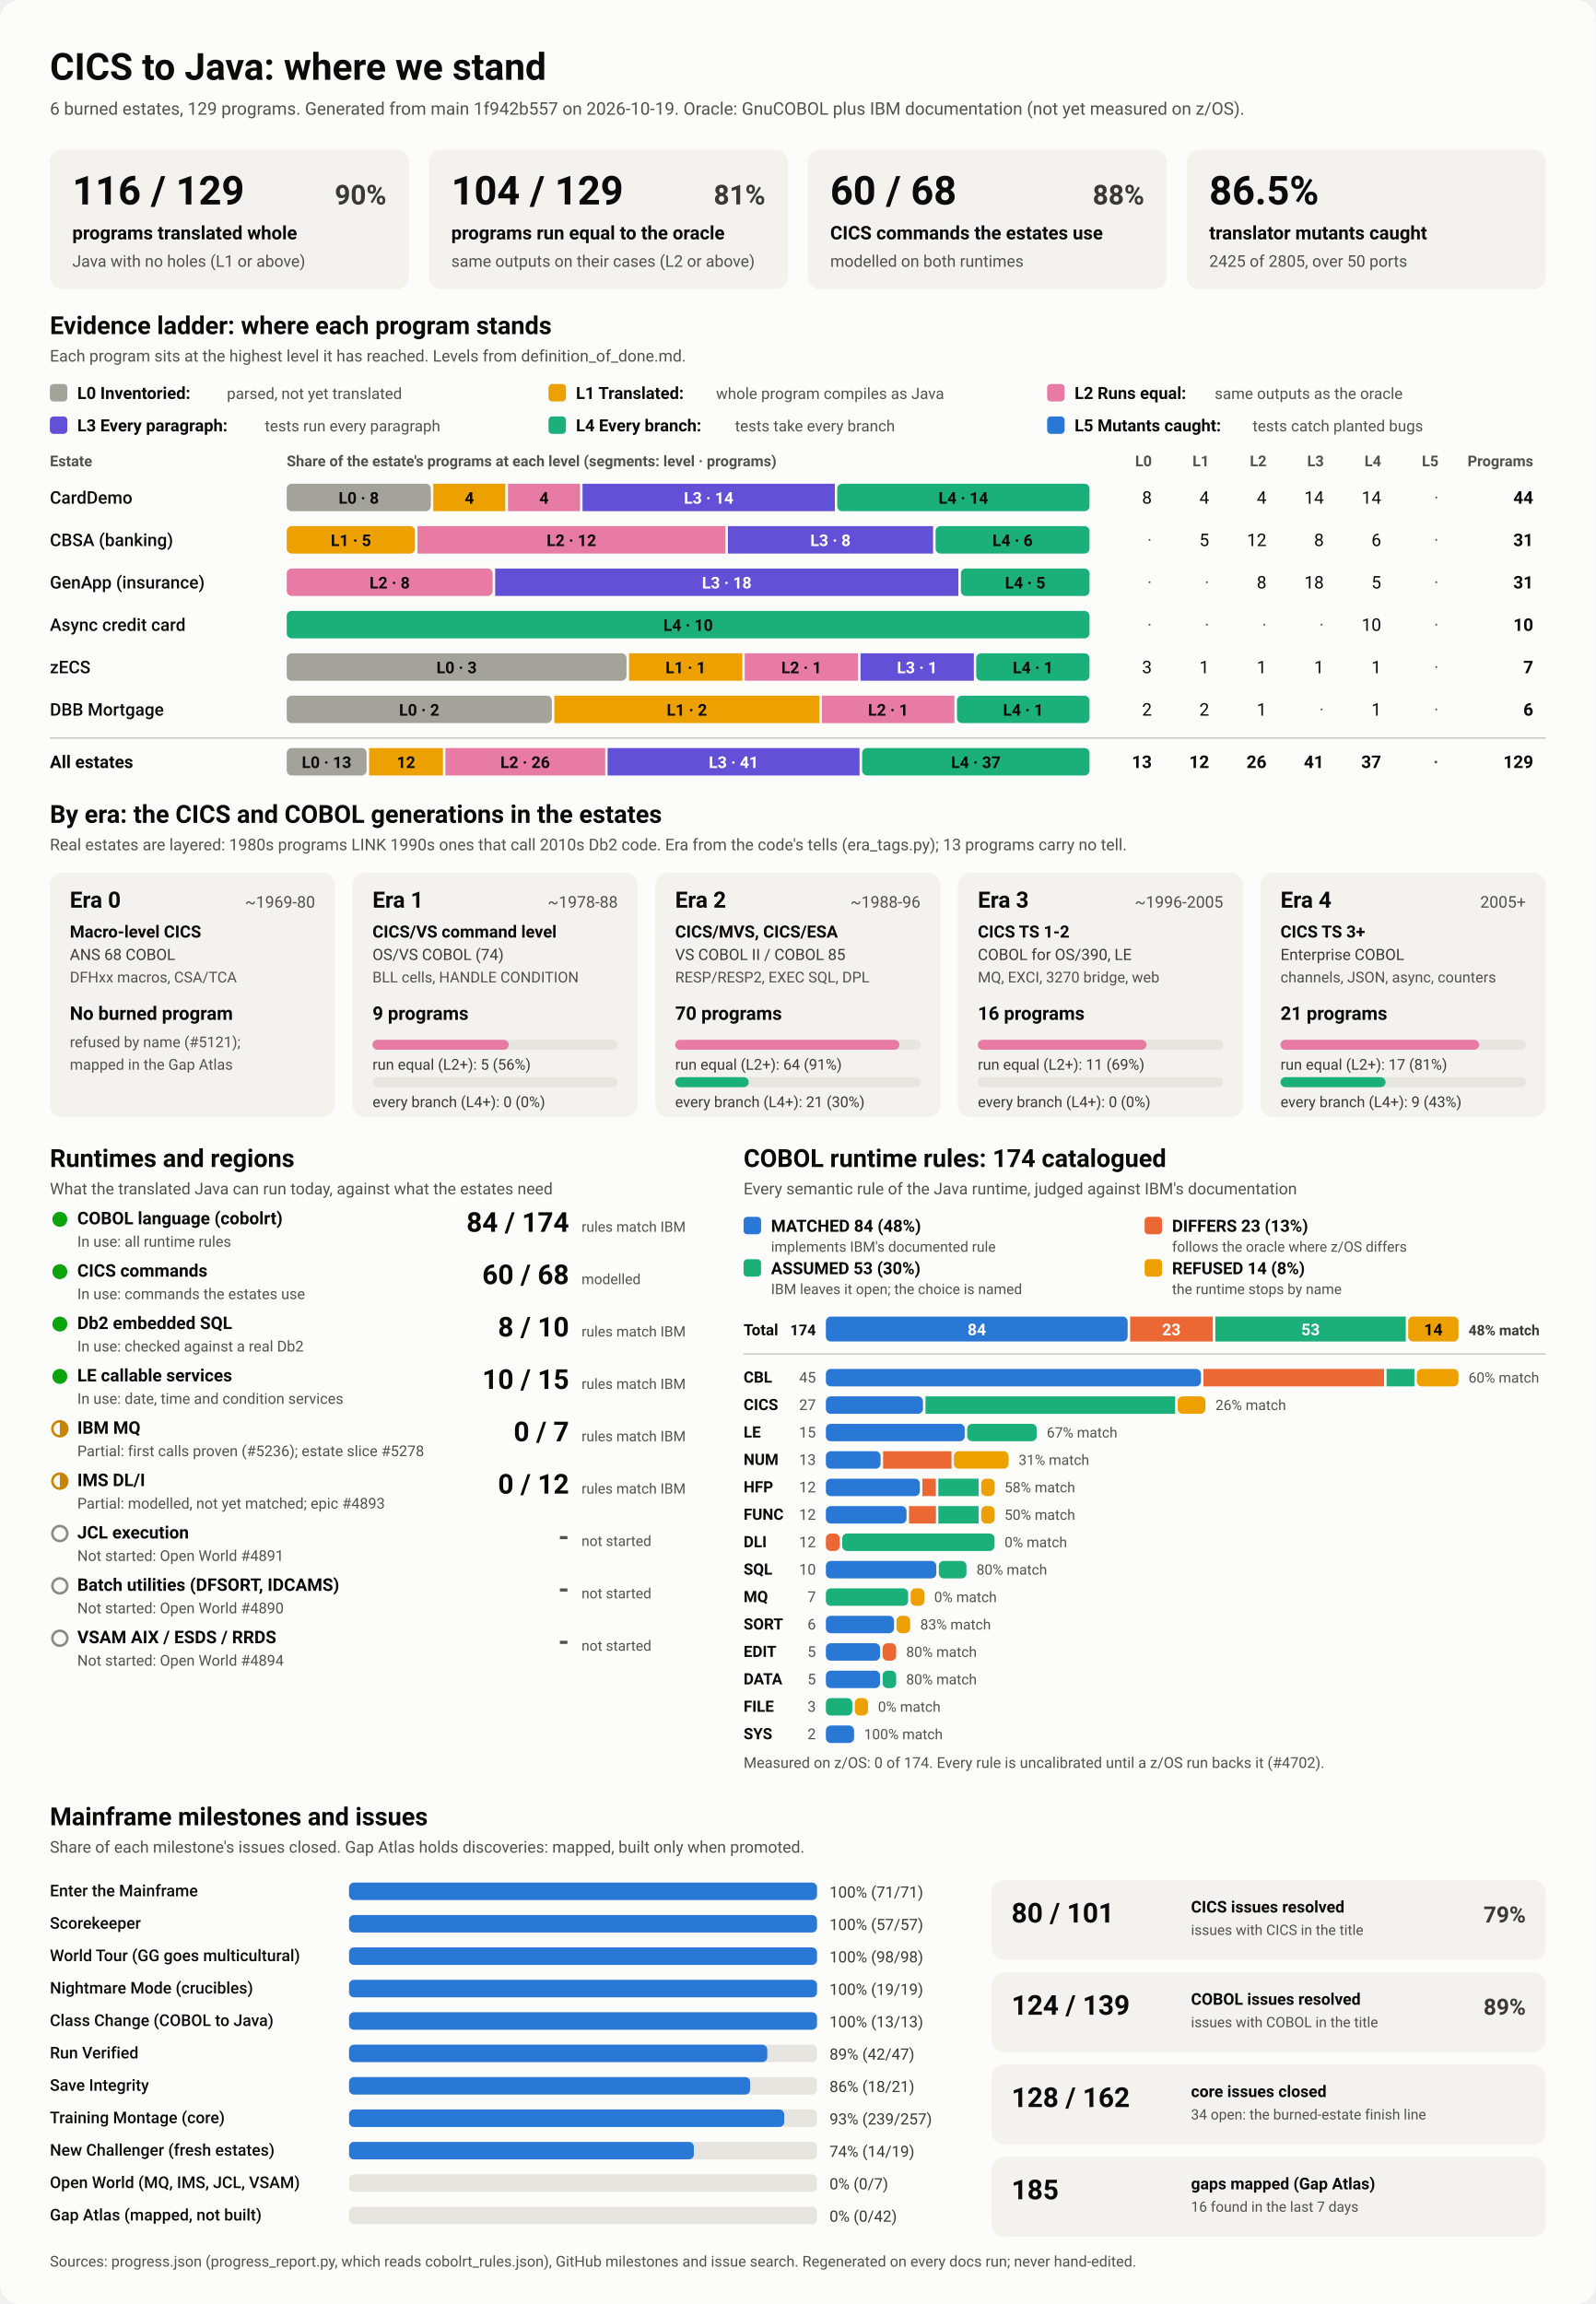
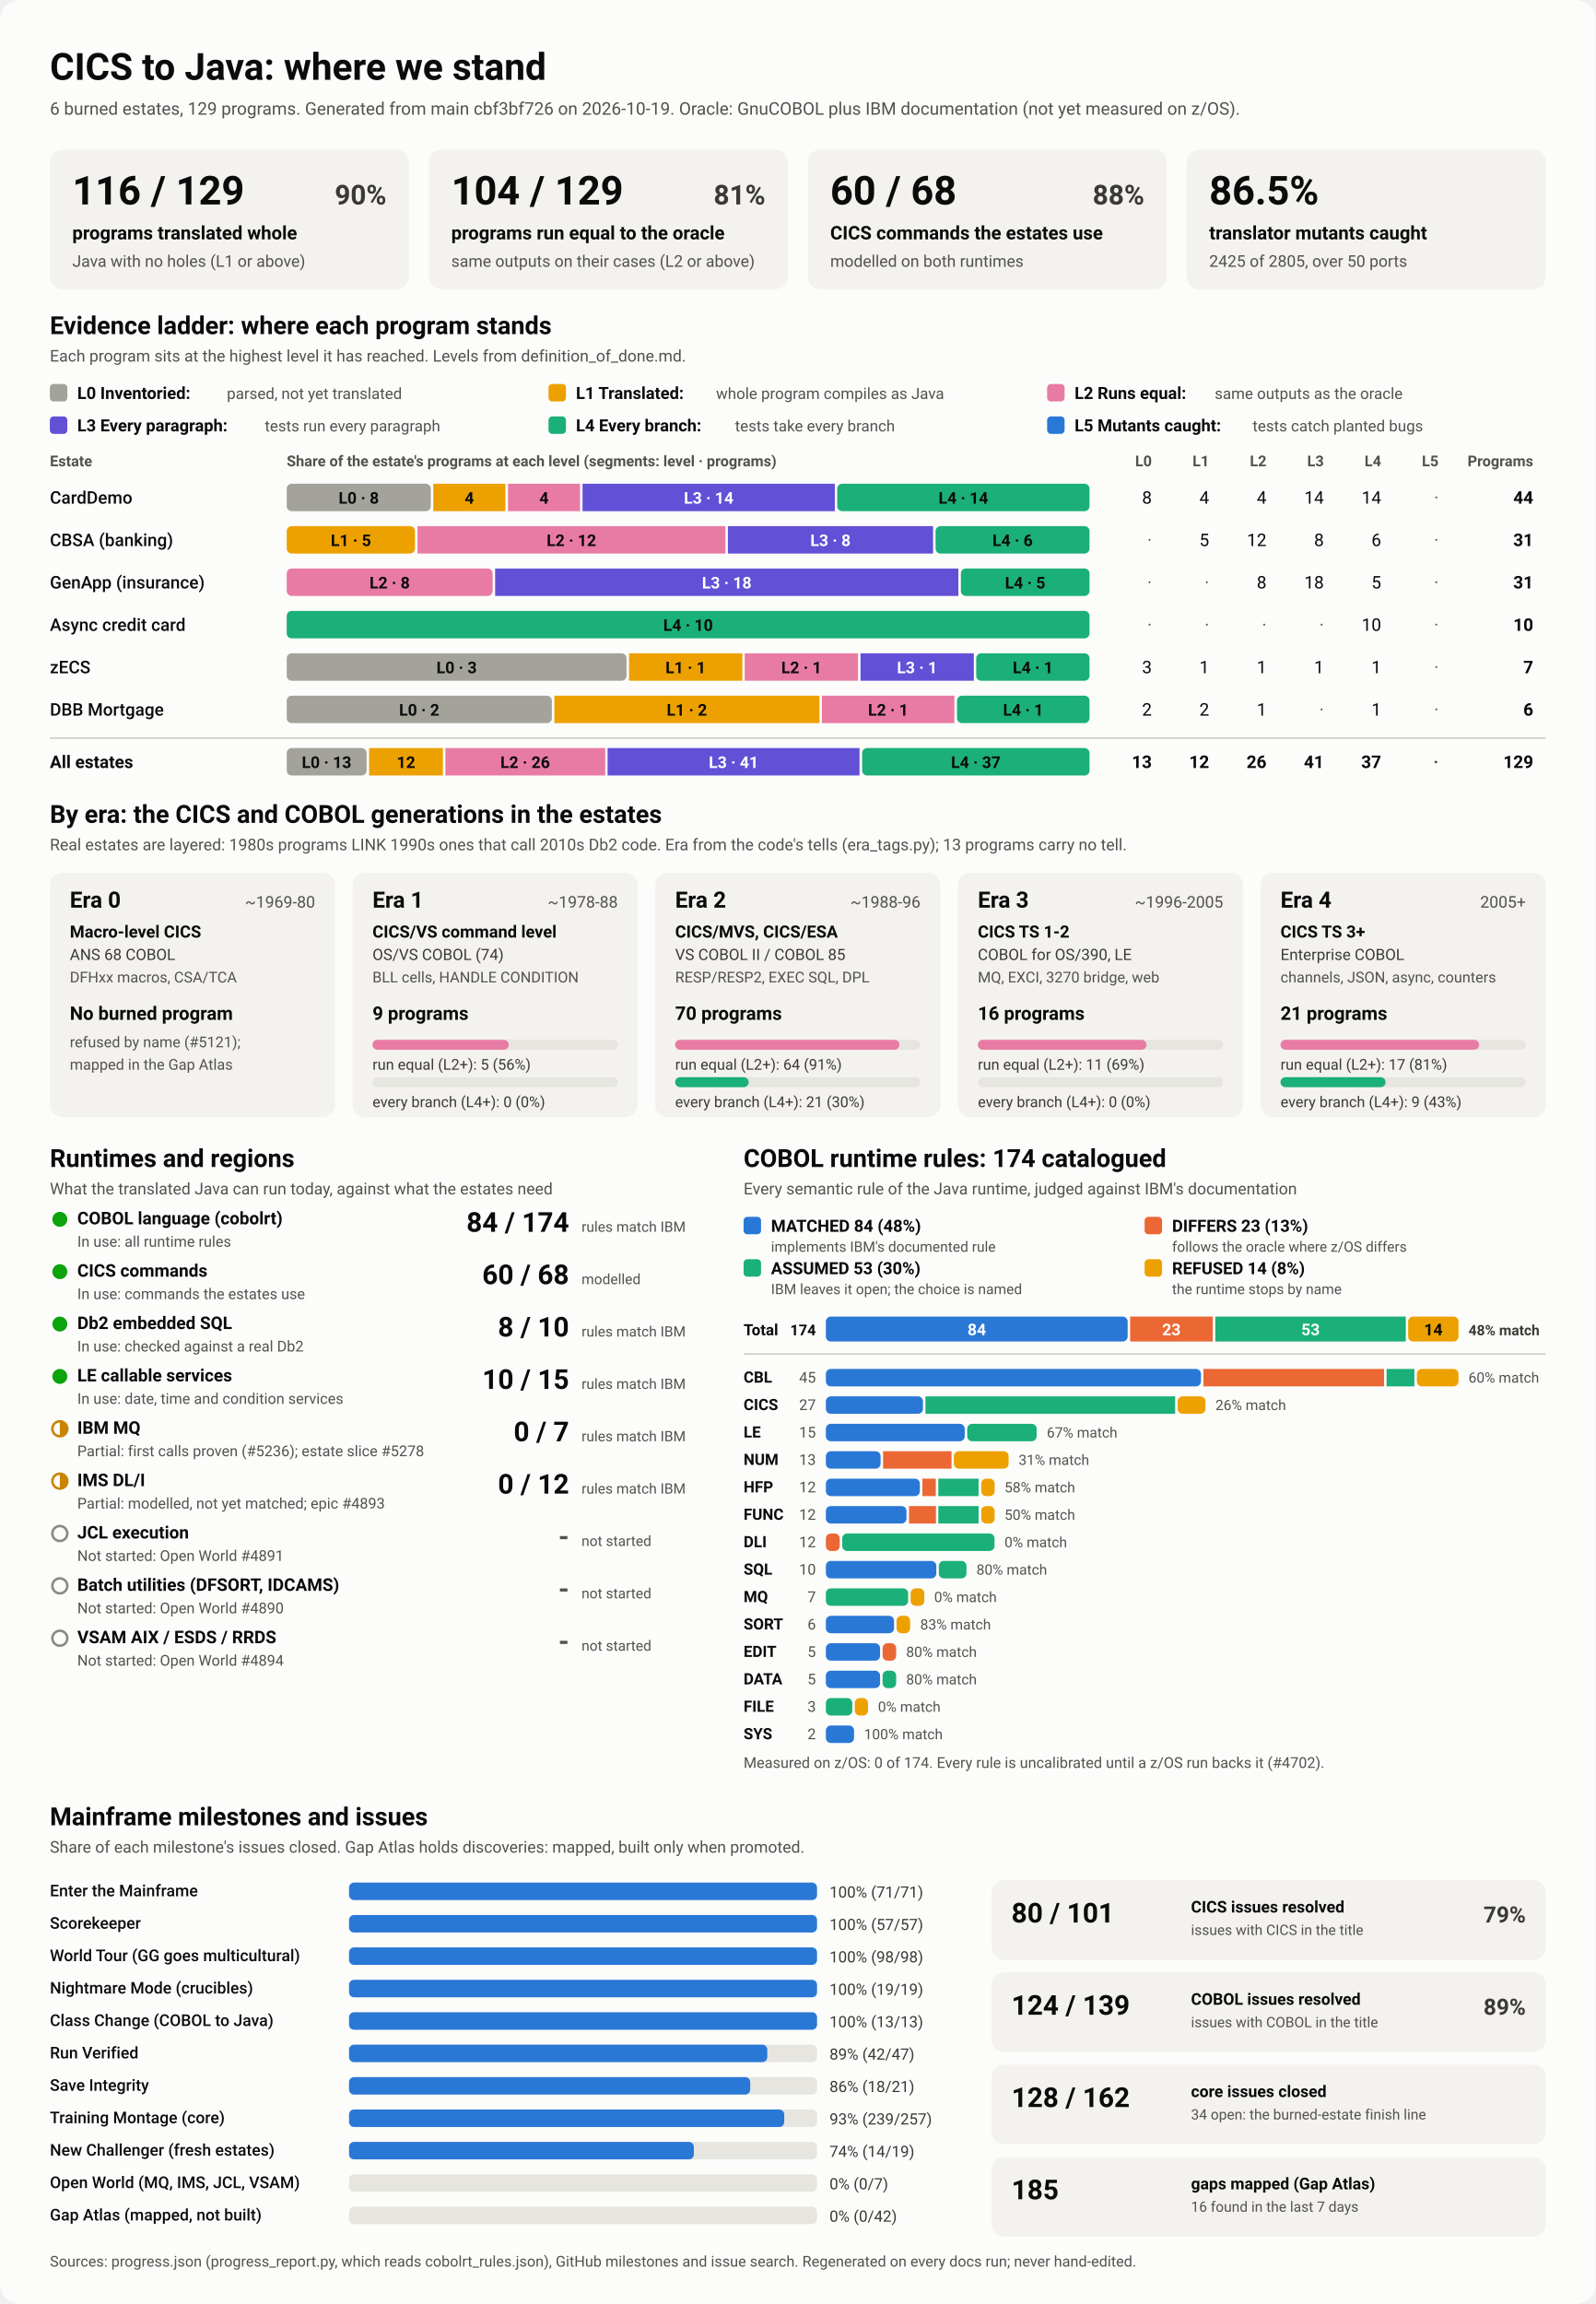
<svg xmlns="http://www.w3.org/2000/svg" viewBox="0 0 1280 1848" width="1280" height="1848" role="img" aria-labelledby="ttl">
  <style>
    svg { font-family: system-ui, -apple-system, 'Segoe UI', Roboto, Helvetica, Arial, sans-serif; }
    .bg { fill: #fcfcfb; }
    .card { fill: #f3f2ef; }
    .track { fill: #e6e5e0; }
    .rule { stroke: #c3c2b7; stroke-width: 1; }
    .t1 { fill: #0b0b0b; } .t2 { fill: #3a3936; } .t3 { fill: #52514e; }
    .on-dark { fill: #ffffff; } .on-light { fill: #0b0b0b; }
    .lv0 { fill: #a3a29b; } .lv1 { fill: #eda100; } .lv2 { fill: #e87ba4; } .lv3 { fill: #6250d6; } .lv4 { fill: #1baf7a; } .lv5 { fill: #2a78d6; } 
    .s0 { fill: #2a78d6; } .s1 { fill: #eb6834; } .s2 { fill: #1baf7a; } .s3 { fill: #eda100; } 
    .prog { fill: #2a78d6; }
    .st-good { fill: #0ca30c; } .st-warn { fill: none; stroke: #c98500; stroke-width: 2; }
    .st-warn-fill { fill: #c98500; } .st-none { fill: none; stroke: #8a8984; stroke-width: 2; }
    @media (prefers-color-scheme: dark) {
      .bg { fill: #1a1a19; } .card { fill: #242422; } .track { fill: #383835; } .rule { stroke: #52514e; }
      .t1 { fill: #f0efec; } .t2 { fill: #dddcd6; } .t3 { fill: #c3c2b7; }
      .on-light { fill: #0b0b0b; } .prog { fill: #3987e5; }
      .lv0 { fill: #6b6a64; } .lv1 { fill: #c98500; } .lv2 { fill: #d55181; } .lv3 { fill: #9085e9; } .lv4 { fill: #199e70; } .lv5 { fill: #3987e5; } 
      .s0 { fill: #3987e5; } .s1 { fill: #d95926; } .s2 { fill: #199e70; } .s3 { fill: #c98500; } 
    }
  </style>
  <rect class="bg" width="1280" height="1848" rx="16" />
  <text x="40.0" y="64.0" class="t1" font-size="30" font-weight="700" text-anchor="start">CICS to Java: where we stand</text>
-   <text x="40.0" y="92.0" class="t3" font-size="14" font-weight="400" text-anchor="start">6 burned estates, 129 programs. Generated from main 1f942b557 on 2026-10-19. Oracle: GnuCOBOL plus IBM documentation (not yet measured on z/OS).</text>
+   <text x="40.0" y="92.0" class="t3" font-size="14" font-weight="400" text-anchor="start">6 burned estates, 129 programs. Generated from main cbf3bf726 on 2026-10-19. Oracle: GnuCOBOL plus IBM documentation (not yet measured on z/OS).</text>
  <rect x="40.0" y="120.0" width="288.0" height="112.0" rx="10" class="card" />
  <text x="58.0" y="164.0" class="t1" font-size="32" font-weight="700" text-anchor="start">116 / 129</text>
  <text x="310.0" y="164.0" class="t2" font-size="22" font-weight="600" text-anchor="end">90%</text>
  <text x="58.0" y="192.0" class="t1" font-size="15" font-weight="600" text-anchor="start">programs translated whole</text>
  <text x="58.0" y="214.0" class="t3" font-size="13" font-weight="400" text-anchor="start">Java with no holes (L1 or above)</text>
  <rect x="344.0" y="120.0" width="288.0" height="112.0" rx="10" class="card" />
  <text x="362.0" y="164.0" class="t1" font-size="32" font-weight="700" text-anchor="start">104 / 129</text>
  <text x="614.0" y="164.0" class="t2" font-size="22" font-weight="600" text-anchor="end">81%</text>
  <text x="362.0" y="192.0" class="t1" font-size="15" font-weight="600" text-anchor="start">programs run equal to the oracle</text>
  <text x="362.0" y="214.0" class="t3" font-size="13" font-weight="400" text-anchor="start">same outputs on their cases (L2 or above)</text>
  <rect x="648.0" y="120.0" width="288.0" height="112.0" rx="10" class="card" />
  <text x="666.0" y="164.0" class="t1" font-size="32" font-weight="700" text-anchor="start">60 / 68</text>
  <text x="918.0" y="164.0" class="t2" font-size="22" font-weight="600" text-anchor="end">88%</text>
  <text x="666.0" y="192.0" class="t1" font-size="15" font-weight="600" text-anchor="start">CICS commands the estates use</text>
  <text x="666.0" y="214.0" class="t3" font-size="13" font-weight="400" text-anchor="start">modelled on both runtimes</text>
  <rect x="952.0" y="120.0" width="288.0" height="112.0" rx="10" class="card" />
  <text x="970.0" y="164.0" class="t1" font-size="32" font-weight="700" text-anchor="start">86.5%</text>
  <text x="970.0" y="192.0" class="t1" font-size="15" font-weight="600" text-anchor="start">translator mutants caught</text>
  <text x="970.0" y="214.0" class="t3" font-size="13" font-weight="400" text-anchor="start">2425 of 2805, over 50 ports</text>
  <text x="40.0" y="268.0" class="t1" font-size="20" font-weight="700" text-anchor="start">Evidence ladder: where each program stands</text>
  <text x="40.0" y="290.0" class="t3" font-size="13" font-weight="400" text-anchor="start">Each program sits at the highest level it has reached. Levels from definition_of_done.md.</text>
  <rect x="40.0" y="308.0" width="14.0" height="14.0" rx="3" class="lv0" />
  <text x="62.0" y="320.0" class="t1" font-size="13.5" font-weight="600" text-anchor="start">L0 Inventoried:</text>
  <text x="182.0" y="320.0" class="t3" font-size="12.5" font-weight="400" text-anchor="start">parsed, not yet translated</text>
  <rect x="440.0" y="308.0" width="14.0" height="14.0" rx="3" class="lv1" />
  <text x="462.0" y="320.0" class="t1" font-size="13.5" font-weight="600" text-anchor="start">L1 Translated:</text>
  <text x="574.4" y="320.0" class="t3" font-size="12.5" font-weight="400" text-anchor="start">whole program compiles as Java</text>
  <rect x="840.0" y="308.0" width="14.0" height="14.0" rx="3" class="lv2" />
  <text x="862.0" y="320.0" class="t1" font-size="13.5" font-weight="600" text-anchor="start">L2 Runs equal:</text>
  <text x="974.4" y="320.0" class="t3" font-size="12.5" font-weight="400" text-anchor="start">same outputs as the oracle</text>
  <rect x="40.0" y="334.0" width="14.0" height="14.0" rx="3" class="lv3" />
  <text x="62.0" y="346.0" class="t1" font-size="13.5" font-weight="600" text-anchor="start">L3 Every paragraph:</text>
  <text x="212.4" y="346.0" class="t3" font-size="12.5" font-weight="400" text-anchor="start">tests run every paragraph</text>
  <rect x="440.0" y="334.0" width="14.0" height="14.0" rx="3" class="lv4" />
  <text x="462.0" y="346.0" class="t1" font-size="13.5" font-weight="600" text-anchor="start">L4 Every branch:</text>
  <text x="589.6" y="346.0" class="t3" font-size="12.5" font-weight="400" text-anchor="start">tests take every branch</text>
  <rect x="840.0" y="334.0" width="14.0" height="14.0" rx="3" class="lv5" />
  <text x="862.0" y="346.0" class="t1" font-size="13.5" font-weight="600" text-anchor="start">L5 Mutants caught:</text>
  <text x="1004.8" y="346.0" class="t3" font-size="12.5" font-weight="400" text-anchor="start">tests catch planted bugs</text>
  <text x="40.0" y="374.0" class="t3" font-size="12" font-weight="600" text-anchor="start">Estate</text>
  <text x="230.0" y="374.0" class="t3" font-size="12" font-weight="600" text-anchor="start">Share of the estate's programs at each level (segments: level · programs)</text>
  <text x="924.0" y="374.0" class="t3" font-size="12" font-weight="600" text-anchor="end">L0</text>
  <text x="970.0" y="374.0" class="t3" font-size="12" font-weight="600" text-anchor="end">L1</text>
  <text x="1016.0" y="374.0" class="t3" font-size="12" font-weight="600" text-anchor="end">L2</text>
  <text x="1062.0" y="374.0" class="t3" font-size="12" font-weight="600" text-anchor="end">L3</text>
  <text x="1108.0" y="374.0" class="t3" font-size="12" font-weight="600" text-anchor="end">L4</text>
  <text x="1154.0" y="374.0" class="t3" font-size="12" font-weight="600" text-anchor="end">L5</text>
  <text x="1230.0" y="374.0" class="t3" font-size="12" font-weight="600" text-anchor="end">Programs</text>
  <text x="40.0" y="404.0" class="t1" font-size="14" font-weight="500" text-anchor="start">CardDemo</text>
  <rect x="230.0" y="388.0" width="115.6" height="22.0" rx="4" class="lv0" />
  <text x="287.8" y="404.0" class="on-light" font-size="13" font-weight="600" text-anchor="middle">L0 · 8</text>
  <rect x="347.6" y="388.0" width="57.8" height="22.0" rx="0" class="lv1" />
  <text x="376.5" y="404.0" class="on-light" font-size="13" font-weight="600" text-anchor="middle">4</text>
  <rect x="407.5" y="388.0" width="57.8" height="22.0" rx="0" class="lv2" />
  <text x="436.4" y="404.0" class="on-light" font-size="13" font-weight="600" text-anchor="middle">4</text>
  <rect x="467.3" y="388.0" width="202.4" height="22.0" rx="0" class="lv3" />
  <text x="568.5" y="404.0" class="on-dark" font-size="13" font-weight="600" text-anchor="middle">L3 · 14</text>
  <rect x="671.6" y="388.0" width="202.4" height="22.0" rx="4" class="lv4" />
  <text x="772.8" y="404.0" class="on-light" font-size="13" font-weight="600" text-anchor="middle">L4 · 14</text>
  <text x="924.0" y="404.0" class="t1" font-size="14" font-weight="400" text-anchor="end">8</text>
  <text x="970.0" y="404.0" class="t1" font-size="14" font-weight="400" text-anchor="end">4</text>
  <text x="1016.0" y="404.0" class="t1" font-size="14" font-weight="400" text-anchor="end">4</text>
  <text x="1062.0" y="404.0" class="t1" font-size="14" font-weight="400" text-anchor="end">14</text>
  <text x="1108.0" y="404.0" class="t1" font-size="14" font-weight="400" text-anchor="end">14</text>
  <text x="1154.0" y="404.0" class="t3" font-size="14" font-weight="400" text-anchor="end">·</text>
  <text x="1230.0" y="404.0" class="t1" font-size="14" font-weight="700" text-anchor="end">44</text>
  <text x="40.0" y="438.0" class="t1" font-size="14" font-weight="500" text-anchor="start">CBSA (banking)</text>
  <rect x="230.0" y="422.0" width="102.9" height="22.0" rx="4" class="lv1" />
  <text x="281.5" y="438.0" class="on-light" font-size="13" font-weight="600" text-anchor="middle">L1 · 5</text>
  <rect x="334.9" y="422.0" width="247.0" height="22.0" rx="0" class="lv2" />
  <text x="458.4" y="438.0" class="on-light" font-size="13" font-weight="600" text-anchor="middle">L2 · 12</text>
  <rect x="583.9" y="422.0" width="164.6" height="22.0" rx="0" class="lv3" />
  <text x="666.2" y="438.0" class="on-dark" font-size="13" font-weight="600" text-anchor="middle">L3 · 8</text>
  <rect x="750.5" y="422.0" width="123.5" height="22.0" rx="4" class="lv4" />
  <text x="812.3" y="438.0" class="on-light" font-size="13" font-weight="600" text-anchor="middle">L4 · 6</text>
  <text x="924.0" y="438.0" class="t3" font-size="14" font-weight="400" text-anchor="end">·</text>
  <text x="970.0" y="438.0" class="t1" font-size="14" font-weight="400" text-anchor="end">5</text>
  <text x="1016.0" y="438.0" class="t1" font-size="14" font-weight="400" text-anchor="end">12</text>
  <text x="1062.0" y="438.0" class="t1" font-size="14" font-weight="400" text-anchor="end">8</text>
  <text x="1108.0" y="438.0" class="t1" font-size="14" font-weight="400" text-anchor="end">6</text>
  <text x="1154.0" y="438.0" class="t3" font-size="14" font-weight="400" text-anchor="end">·</text>
  <text x="1230.0" y="438.0" class="t1" font-size="14" font-weight="700" text-anchor="end">31</text>
  <text x="40.0" y="472.0" class="t1" font-size="14" font-weight="500" text-anchor="start">GenApp (insurance)</text>
  <rect x="230.0" y="456.0" width="165.2" height="22.0" rx="4" class="lv2" />
  <text x="312.6" y="472.0" class="on-light" font-size="13" font-weight="600" text-anchor="middle">L2 · 8</text>
  <rect x="397.2" y="456.0" width="371.6" height="22.0" rx="0" class="lv3" />
  <text x="583.0" y="472.0" class="on-dark" font-size="13" font-weight="600" text-anchor="middle">L3 · 18</text>
  <rect x="770.8" y="456.0" width="103.2" height="22.0" rx="4" class="lv4" />
  <text x="822.4" y="472.0" class="on-light" font-size="13" font-weight="600" text-anchor="middle">L4 · 5</text>
  <text x="924.0" y="472.0" class="t3" font-size="14" font-weight="400" text-anchor="end">·</text>
  <text x="970.0" y="472.0" class="t3" font-size="14" font-weight="400" text-anchor="end">·</text>
  <text x="1016.0" y="472.0" class="t1" font-size="14" font-weight="400" text-anchor="end">8</text>
  <text x="1062.0" y="472.0" class="t1" font-size="14" font-weight="400" text-anchor="end">18</text>
  <text x="1108.0" y="472.0" class="t1" font-size="14" font-weight="400" text-anchor="end">5</text>
  <text x="1154.0" y="472.0" class="t3" font-size="14" font-weight="400" text-anchor="end">·</text>
  <text x="1230.0" y="472.0" class="t1" font-size="14" font-weight="700" text-anchor="end">31</text>
  <text x="40.0" y="506.0" class="t1" font-size="14" font-weight="500" text-anchor="start">Async credit card</text>
  <rect x="230.0" y="490.0" width="644.0" height="22.0" rx="4" class="lv4" />
  <text x="552.0" y="506.0" class="on-light" font-size="13" font-weight="600" text-anchor="middle">L4 · 10</text>
  <text x="924.0" y="506.0" class="t3" font-size="14" font-weight="400" text-anchor="end">·</text>
  <text x="970.0" y="506.0" class="t3" font-size="14" font-weight="400" text-anchor="end">·</text>
  <text x="1016.0" y="506.0" class="t3" font-size="14" font-weight="400" text-anchor="end">·</text>
  <text x="1062.0" y="506.0" class="t3" font-size="14" font-weight="400" text-anchor="end">·</text>
  <text x="1108.0" y="506.0" class="t1" font-size="14" font-weight="400" text-anchor="end">10</text>
  <text x="1154.0" y="506.0" class="t3" font-size="14" font-weight="400" text-anchor="end">·</text>
  <text x="1230.0" y="506.0" class="t1" font-size="14" font-weight="700" text-anchor="end">10</text>
  <text x="40.0" y="540.0" class="t1" font-size="14" font-weight="500" text-anchor="start">zECS</text>
  <rect x="230.0" y="524.0" width="272.6" height="22.0" rx="4" class="lv0" />
  <text x="366.3" y="540.0" class="on-light" font-size="13" font-weight="600" text-anchor="middle">L0 · 3</text>
  <rect x="504.6" y="524.0" width="90.9" height="22.0" rx="0" class="lv1" />
  <text x="550.0" y="540.0" class="on-light" font-size="13" font-weight="600" text-anchor="middle">L1 · 1</text>
  <rect x="597.4" y="524.0" width="90.9" height="22.0" rx="0" class="lv2" />
  <text x="642.9" y="540.0" class="on-light" font-size="13" font-weight="600" text-anchor="middle">L2 · 1</text>
  <rect x="690.3" y="524.0" width="90.9" height="22.0" rx="0" class="lv3" />
  <text x="735.7" y="540.0" class="on-dark" font-size="13" font-weight="600" text-anchor="middle">L3 · 1</text>
  <rect x="783.1" y="524.0" width="90.9" height="22.0" rx="4" class="lv4" />
  <text x="828.6" y="540.0" class="on-light" font-size="13" font-weight="600" text-anchor="middle">L4 · 1</text>
  <text x="924.0" y="540.0" class="t1" font-size="14" font-weight="400" text-anchor="end">3</text>
  <text x="970.0" y="540.0" class="t1" font-size="14" font-weight="400" text-anchor="end">1</text>
  <text x="1016.0" y="540.0" class="t1" font-size="14" font-weight="400" text-anchor="end">1</text>
  <text x="1062.0" y="540.0" class="t1" font-size="14" font-weight="400" text-anchor="end">1</text>
  <text x="1108.0" y="540.0" class="t1" font-size="14" font-weight="400" text-anchor="end">1</text>
  <text x="1154.0" y="540.0" class="t3" font-size="14" font-weight="400" text-anchor="end">·</text>
  <text x="1230.0" y="540.0" class="t1" font-size="14" font-weight="700" text-anchor="end">7</text>
  <text x="40.0" y="574.0" class="t1" font-size="14" font-weight="500" text-anchor="start">DBB Mortgage</text>
  <rect x="230.0" y="558.0" width="212.7" height="22.0" rx="4" class="lv0" />
  <text x="336.3" y="574.0" class="on-light" font-size="13" font-weight="600" text-anchor="middle">L0 · 2</text>
  <rect x="444.7" y="558.0" width="212.7" height="22.0" rx="0" class="lv1" />
  <text x="551.0" y="574.0" class="on-light" font-size="13" font-weight="600" text-anchor="middle">L1 · 2</text>
  <rect x="659.3" y="558.0" width="106.3" height="22.0" rx="0" class="lv2" />
  <text x="712.5" y="574.0" class="on-light" font-size="13" font-weight="600" text-anchor="middle">L2 · 1</text>
  <rect x="767.7" y="558.0" width="106.3" height="22.0" rx="4" class="lv4" />
  <text x="820.8" y="574.0" class="on-light" font-size="13" font-weight="600" text-anchor="middle">L4 · 1</text>
  <text x="924.0" y="574.0" class="t1" font-size="14" font-weight="400" text-anchor="end">2</text>
  <text x="970.0" y="574.0" class="t1" font-size="14" font-weight="400" text-anchor="end">2</text>
  <text x="1016.0" y="574.0" class="t1" font-size="14" font-weight="400" text-anchor="end">1</text>
  <text x="1062.0" y="574.0" class="t3" font-size="14" font-weight="400" text-anchor="end">·</text>
  <text x="1108.0" y="574.0" class="t1" font-size="14" font-weight="400" text-anchor="end">1</text>
  <text x="1154.0" y="574.0" class="t3" font-size="14" font-weight="400" text-anchor="end">·</text>
  <text x="1230.0" y="574.0" class="t1" font-size="14" font-weight="700" text-anchor="end">6</text>
  <line x1="40" x2="1240" y1="592" y2="592" class="rule" />
  <text x="40.0" y="616.0" class="t1" font-size="14" font-weight="700" text-anchor="start">All estates</text>
  <rect x="230.0" y="600.0" width="64.1" height="22.0" rx="4" class="lv0" />
  <text x="262.0" y="616.0" class="on-light" font-size="13" font-weight="600" text-anchor="middle">L0 · 13</text>
  <rect x="296.1" y="600.0" width="59.2" height="22.0" rx="0" class="lv1" />
  <text x="325.7" y="616.0" class="on-light" font-size="13" font-weight="600" text-anchor="middle">12</text>
  <rect x="357.3" y="600.0" width="128.2" height="22.0" rx="0" class="lv2" />
  <text x="421.3" y="616.0" class="on-light" font-size="13" font-weight="600" text-anchor="middle">L2 · 26</text>
  <rect x="487.4" y="600.0" width="202.1" height="22.0" rx="0" class="lv3" />
  <text x="588.5" y="616.0" class="on-dark" font-size="13" font-weight="600" text-anchor="middle">L3 · 41</text>
  <rect x="691.6" y="600.0" width="182.4" height="22.0" rx="4" class="lv4" />
  <text x="782.8" y="616.0" class="on-light" font-size="13" font-weight="600" text-anchor="middle">L4 · 37</text>
  <text x="924.0" y="616.0" class="t1" font-size="14" font-weight="700" text-anchor="end">13</text>
  <text x="970.0" y="616.0" class="t1" font-size="14" font-weight="700" text-anchor="end">12</text>
  <text x="1016.0" y="616.0" class="t1" font-size="14" font-weight="700" text-anchor="end">26</text>
  <text x="1062.0" y="616.0" class="t1" font-size="14" font-weight="700" text-anchor="end">41</text>
  <text x="1108.0" y="616.0" class="t1" font-size="14" font-weight="700" text-anchor="end">37</text>
  <text x="1154.0" y="616.0" class="t3" font-size="14" font-weight="700" text-anchor="end">·</text>
  <text x="1230.0" y="616.0" class="t1" font-size="14" font-weight="700" text-anchor="end">129</text>
  <text x="40.0" y="660.0" class="t1" font-size="20" font-weight="700" text-anchor="start">By era: the CICS and COBOL generations in the estates</text>
  <text x="40.0" y="682.0" class="t3" font-size="13" font-weight="400" text-anchor="start">Real estates are layered: 1980s programs LINK 1990s ones that call 2010s Db2 code. Era from the code's tells (era_tags.py); 13 programs carry no tell.</text>
  <rect x="40.0" y="700.0" width="228.8" height="196.0" rx="10" class="card" />
  <text x="56.0" y="728.0" class="t1" font-size="18" font-weight="700" text-anchor="start">Era 0</text>
  <text x="252.8" y="728.0" class="t3" font-size="13" font-weight="400" text-anchor="end">~1969-80</text>
  <text x="56.0" y="752.0" class="t1" font-size="13.5" font-weight="600" text-anchor="start">Macro-level CICS</text>
  <text x="56.0" y="770.0" class="t2" font-size="12.5" font-weight="400" text-anchor="start">ANS 68 COBOL</text>
  <text x="56.0" y="788.0" class="t3" font-size="12" font-weight="400" text-anchor="start">DFHxx macros, CSA/TCA</text>
  <text x="56.0" y="818.0" class="t1" font-size="15" font-weight="700" text-anchor="start">No burned program</text>
  <text x="56.0" y="840.0" class="t3" font-size="12" font-weight="400" text-anchor="start">refused by name (#5121);</text>
  <text x="56.0" y="858.0" class="t3" font-size="12" font-weight="400" text-anchor="start">mapped in the Gap Atlas</text>
  <rect x="282.8" y="700.0" width="228.8" height="196.0" rx="10" class="card" />
  <text x="298.8" y="728.0" class="t1" font-size="18" font-weight="700" text-anchor="start">Era 1</text>
  <text x="495.6" y="728.0" class="t3" font-size="13" font-weight="400" text-anchor="end">~1978-88</text>
  <text x="298.8" y="752.0" class="t1" font-size="13.5" font-weight="600" text-anchor="start">CICS/VS command level</text>
  <text x="298.8" y="770.0" class="t2" font-size="12.5" font-weight="400" text-anchor="start">OS/VS COBOL (74)</text>
  <text x="298.8" y="788.0" class="t3" font-size="12" font-weight="400" text-anchor="start">BLL cells, HANDLE CONDITION</text>
  <text x="298.8" y="818.0" class="t1" font-size="15" font-weight="700" text-anchor="start">9 programs</text>
  <rect x="298.8" y="834.0" width="196.8" height="8.0" rx="4" class="track" />
  <rect x="298.8" y="834.0" width="109.3" height="8.0" rx="4" class="lv2" />
  <text x="298.8" y="858.0" class="t2" font-size="12" font-weight="400" text-anchor="start">run equal (L2+): 5 (56%)</text>
  <rect x="298.8" y="864.0" width="196.8" height="8.0" rx="4" class="track" />
  <text x="298.8" y="888.0" class="t2" font-size="12" font-weight="400" text-anchor="start">every branch (L4+): 0 (0%)</text>
  <rect x="525.6" y="700.0" width="228.8" height="196.0" rx="10" class="card" />
  <text x="541.6" y="728.0" class="t1" font-size="18" font-weight="700" text-anchor="start">Era 2</text>
  <text x="738.4" y="728.0" class="t3" font-size="13" font-weight="400" text-anchor="end">~1988-96</text>
  <text x="541.6" y="752.0" class="t1" font-size="13.5" font-weight="600" text-anchor="start">CICS/MVS, CICS/ESA</text>
  <text x="541.6" y="770.0" class="t2" font-size="12.5" font-weight="400" text-anchor="start">VS COBOL II / COBOL 85</text>
  <text x="541.6" y="788.0" class="t3" font-size="12" font-weight="400" text-anchor="start">RESP/RESP2, EXEC SQL, DPL</text>
  <text x="541.6" y="818.0" class="t1" font-size="15" font-weight="700" text-anchor="start">70 programs</text>
  <rect x="541.6" y="834.0" width="196.8" height="8.0" rx="4" class="track" />
  <rect x="541.6" y="834.0" width="179.9" height="8.0" rx="4" class="lv2" />
  <text x="541.6" y="858.0" class="t2" font-size="12" font-weight="400" text-anchor="start">run equal (L2+): 64 (91%)</text>
  <rect x="541.6" y="864.0" width="196.8" height="8.0" rx="4" class="track" />
  <rect x="541.6" y="864.0" width="59.0" height="8.0" rx="4" class="lv4" />
  <text x="541.6" y="888.0" class="t2" font-size="12" font-weight="400" text-anchor="start">every branch (L4+): 21 (30%)</text>
  <rect x="768.4" y="700.0" width="228.8" height="196.0" rx="10" class="card" />
  <text x="784.4" y="728.0" class="t1" font-size="18" font-weight="700" text-anchor="start">Era 3</text>
  <text x="981.2" y="728.0" class="t3" font-size="13" font-weight="400" text-anchor="end">~1996-2005</text>
  <text x="784.4" y="752.0" class="t1" font-size="13.5" font-weight="600" text-anchor="start">CICS TS 1-2</text>
  <text x="784.4" y="770.0" class="t2" font-size="12.5" font-weight="400" text-anchor="start">COBOL for OS/390, LE</text>
  <text x="784.4" y="788.0" class="t3" font-size="12" font-weight="400" text-anchor="start">MQ, EXCI, 3270 bridge, web</text>
  <text x="784.4" y="818.0" class="t1" font-size="15" font-weight="700" text-anchor="start">16 programs</text>
  <rect x="784.4" y="834.0" width="196.8" height="8.0" rx="4" class="track" />
  <rect x="784.4" y="834.0" width="135.3" height="8.0" rx="4" class="lv2" />
  <text x="784.4" y="858.0" class="t2" font-size="12" font-weight="400" text-anchor="start">run equal (L2+): 11 (69%)</text>
  <rect x="784.4" y="864.0" width="196.8" height="8.0" rx="4" class="track" />
  <text x="784.4" y="888.0" class="t2" font-size="12" font-weight="400" text-anchor="start">every branch (L4+): 0 (0%)</text>
  <rect x="1011.2" y="700.0" width="228.8" height="196.0" rx="10" class="card" />
  <text x="1027.2" y="728.0" class="t1" font-size="18" font-weight="700" text-anchor="start">Era 4</text>
  <text x="1224.0" y="728.0" class="t3" font-size="13" font-weight="400" text-anchor="end">2005+</text>
  <text x="1027.2" y="752.0" class="t1" font-size="13.5" font-weight="600" text-anchor="start">CICS TS 3+</text>
  <text x="1027.2" y="770.0" class="t2" font-size="12.5" font-weight="400" text-anchor="start">Enterprise COBOL</text>
  <text x="1027.2" y="788.0" class="t3" font-size="12" font-weight="400" text-anchor="start">channels, JSON, async, counters</text>
  <text x="1027.2" y="818.0" class="t1" font-size="15" font-weight="700" text-anchor="start">21 programs</text>
  <rect x="1027.2" y="834.0" width="196.8" height="8.0" rx="4" class="track" />
  <rect x="1027.2" y="834.0" width="159.3" height="8.0" rx="4" class="lv2" />
  <text x="1027.2" y="858.0" class="t2" font-size="12" font-weight="400" text-anchor="start">run equal (L2+): 17 (81%)</text>
  <rect x="1027.2" y="864.0" width="196.8" height="8.0" rx="4" class="track" />
  <rect x="1027.2" y="864.0" width="84.3" height="8.0" rx="4" class="lv4" />
  <text x="1027.2" y="888.0" class="t2" font-size="12" font-weight="400" text-anchor="start">every branch (L4+): 9 (43%)</text>
  <text x="40.0" y="936.0" class="t1" font-size="20" font-weight="700" text-anchor="start">Runtimes and regions</text>
  <text x="40.0" y="958.0" class="t3" font-size="13" font-weight="400" text-anchor="start">What the translated Java can run today, against what the estates need</text>
  <circle cx="48" cy="978" r="6" class="st-good" />
  <text x="62.0" y="982.0" class="t1" font-size="14" font-weight="600" text-anchor="start">COBOL language (cobolrt)</text>
  <text x="62.0" y="1000.0" class="t3" font-size="12" font-weight="400" text-anchor="start">In use: all runtime rules</text>
  <text x="456.5" y="988.0" class="t1" font-size="22" font-weight="700" text-anchor="end">84 / 174</text>
  <text x="466.5" y="988.0" class="t3" font-size="11.5" font-weight="400" text-anchor="start">rules match IBM</text>
  <circle cx="48" cy="1020" r="6" class="st-good" />
  <text x="62.0" y="1024.0" class="t1" font-size="14" font-weight="600" text-anchor="start">CICS commands</text>
  <text x="62.0" y="1042.0" class="t3" font-size="12" font-weight="400" text-anchor="start">In use: commands the estates use</text>
  <text x="456.5" y="1030.0" class="t1" font-size="22" font-weight="700" text-anchor="end">60 / 68</text>
  <text x="466.5" y="1030.0" class="t3" font-size="11.5" font-weight="400" text-anchor="start">modelled</text>
  <circle cx="48" cy="1062" r="6" class="st-good" />
  <text x="62.0" y="1066.0" class="t1" font-size="14" font-weight="600" text-anchor="start">Db2 embedded SQL</text>
  <text x="62.0" y="1084.0" class="t3" font-size="12" font-weight="400" text-anchor="start">In use: checked against a real Db2</text>
  <text x="456.5" y="1072.0" class="t1" font-size="22" font-weight="700" text-anchor="end">8 / 10</text>
  <text x="466.5" y="1072.0" class="t3" font-size="11.5" font-weight="400" text-anchor="start">rules match IBM</text>
  <circle cx="48" cy="1104" r="6" class="st-good" />
  <text x="62.0" y="1108.0" class="t1" font-size="14" font-weight="600" text-anchor="start">LE callable services</text>
  <text x="62.0" y="1126.0" class="t3" font-size="12" font-weight="400" text-anchor="start">In use: date, time and condition services</text>
  <text x="456.5" y="1114.0" class="t1" font-size="22" font-weight="700" text-anchor="end">10 / 15</text>
  <text x="466.5" y="1114.0" class="t3" font-size="11.5" font-weight="400" text-anchor="start">rules match IBM</text>
  <circle cx="48" cy="1146" r="6" class="st-warn" />
  <path d="M 48 1140 A 6 6 0 0 1 48 1152 Z" class="st-warn-fill" />
  <text x="62.0" y="1150.0" class="t1" font-size="14" font-weight="600" text-anchor="start">IBM MQ</text>
  <text x="62.0" y="1168.0" class="t3" font-size="12" font-weight="400" text-anchor="start">Partial: first calls proven (#5236); estate slice #5278</text>
  <text x="456.5" y="1156.0" class="t1" font-size="22" font-weight="700" text-anchor="end">0 / 7</text>
  <text x="466.5" y="1156.0" class="t3" font-size="11.5" font-weight="400" text-anchor="start">rules match IBM</text>
  <circle cx="48" cy="1188" r="6" class="st-warn" />
  <path d="M 48 1182 A 6 6 0 0 1 48 1194 Z" class="st-warn-fill" />
  <text x="62.0" y="1192.0" class="t1" font-size="14" font-weight="600" text-anchor="start">IMS DL/I</text>
  <text x="62.0" y="1210.0" class="t3" font-size="12" font-weight="400" text-anchor="start">Partial: modelled, not yet matched; epic #4893</text>
  <text x="456.5" y="1198.0" class="t1" font-size="22" font-weight="700" text-anchor="end">0 / 12</text>
  <text x="466.5" y="1198.0" class="t3" font-size="11.5" font-weight="400" text-anchor="start">rules match IBM</text>
  <circle cx="48" cy="1230" r="6" class="st-none" />
  <text x="62.0" y="1234.0" class="t1" font-size="14" font-weight="600" text-anchor="start">JCL execution</text>
  <text x="62.0" y="1252.0" class="t3" font-size="12" font-weight="400" text-anchor="start">Not started: Open World #4891</text>
  <text x="456.5" y="1240.0" class="t3" font-size="22" font-weight="700" text-anchor="end">-</text>
  <text x="466.5" y="1240.0" class="t3" font-size="11.5" font-weight="400" text-anchor="start">not started</text>
  <circle cx="48" cy="1272" r="6" class="st-none" />
  <text x="62.0" y="1276.0" class="t1" font-size="14" font-weight="600" text-anchor="start">Batch utilities (DFSORT, IDCAMS)</text>
  <text x="62.0" y="1294.0" class="t3" font-size="12" font-weight="400" text-anchor="start">Not started: Open World #4890</text>
  <text x="456.5" y="1282.0" class="t3" font-size="22" font-weight="700" text-anchor="end">-</text>
  <text x="466.5" y="1282.0" class="t3" font-size="11.5" font-weight="400" text-anchor="start">not started</text>
  <circle cx="48" cy="1314" r="6" class="st-none" />
  <text x="62.0" y="1318.0" class="t1" font-size="14" font-weight="600" text-anchor="start">VSAM AIX / ESDS / RRDS</text>
  <text x="62.0" y="1336.0" class="t3" font-size="12" font-weight="400" text-anchor="start">Not started: Open World #4894</text>
  <text x="456.5" y="1324.0" class="t3" font-size="22" font-weight="700" text-anchor="end">-</text>
  <text x="466.5" y="1324.0" class="t3" font-size="11.5" font-weight="400" text-anchor="start">not started</text>
  <text x="596.5" y="936.0" class="t1" font-size="20" font-weight="700" text-anchor="start">COBOL runtime rules: 174 catalogued</text>
  <text x="596.5" y="958.0" class="t3" font-size="13" font-weight="400" text-anchor="start">Every semantic rule of the Java runtime, judged against IBM's documentation</text>
  <rect x="596.5" y="976.0" width="14.0" height="14.0" rx="3" class="s0" />
  <text x="618.5" y="988.0" class="t1" font-size="13.5" font-weight="600" text-anchor="start">MATCHED  84 (48%)</text>
  <text x="618.5" y="1004.0" class="t3" font-size="11.5" font-weight="400" text-anchor="start">implements IBM's documented rule</text>
  <rect x="918.2" y="976.0" width="14.0" height="14.0" rx="3" class="s1" />
  <text x="940.2" y="988.0" class="t1" font-size="13.5" font-weight="600" text-anchor="start">DIFFERS  23 (13%)</text>
  <text x="940.2" y="1004.0" class="t3" font-size="11.5" font-weight="400" text-anchor="start">follows the oracle where z/OS differs</text>
  <rect x="596.5" y="1010.0" width="14.0" height="14.0" rx="3" class="s2" />
  <text x="618.5" y="1022.0" class="t1" font-size="13.5" font-weight="600" text-anchor="start">ASSUMED  53 (30%)</text>
  <text x="618.5" y="1038.0" class="t3" font-size="11.5" font-weight="400" text-anchor="start">IBM leaves it open; the choice is named</text>
  <rect x="918.2" y="1010.0" width="14.0" height="14.0" rx="3" class="s3" />
  <text x="940.2" y="1022.0" class="t1" font-size="13.5" font-weight="600" text-anchor="start">REFUSED  14 (8%)</text>
  <text x="940.2" y="1038.0" class="t3" font-size="11.5" font-weight="400" text-anchor="start">the runtime stops by name</text>
  <text x="596.5" y="1071.0" class="t1" font-size="12.5" font-weight="700" text-anchor="start">Total</text>
  <text x="654.5" y="1071.0" class="t1" font-size="12" font-weight="700" text-anchor="end">174</text>
  <rect x="662.5" y="1056.0" width="242.1" height="20.0" rx="4" class="s0" />
  <text x="783.6" y="1071.0" class="on-dark" font-size="13" font-weight="600" text-anchor="middle">84</text>
  <rect x="906.6" y="1056.0" width="66.3" height="20.0" rx="0" class="s1" />
  <text x="939.7" y="1071.0" class="on-dark" font-size="13" font-weight="600" text-anchor="middle">23</text>
  <rect x="974.9" y="1056.0" width="152.8" height="20.0" rx="0" class="s2" />
  <text x="1051.3" y="1071.0" class="on-dark" font-size="13" font-weight="600" text-anchor="middle">53</text>
  <rect x="1129.6" y="1056.0" width="40.4" height="20.0" rx="4" class="s3" />
  <text x="1149.8" y="1071.0" class="on-light" font-size="13" font-weight="600" text-anchor="middle">14</text>
  <text x="1178.0" y="1071.0" class="t2" font-size="11.5" font-weight="600" text-anchor="start">48% match</text>
  <line x1="596.5" x2="1240.0" y1="1086" y2="1086" class="rule" />
  <text x="596.5" y="1109.0" class="t1" font-size="12.5" font-weight="600" text-anchor="start">CBL</text>
  <text x="654.5" y="1109.0" class="t3" font-size="12" font-weight="400" text-anchor="end">45</text>
  <rect x="662.5" y="1098.0" width="300.9" height="14.0" rx="4" class="s0" />
  <rect x="965.4" y="1098.0" width="144.9" height="14.0" rx="0" class="s1" />
  <rect x="1112.3" y="1098.0" width="22.3" height="14.0" rx="0" class="s2" />
  <rect x="1136.6" y="1098.0" width="33.4" height="14.0" rx="4" class="s3" />
  <text x="1178.0" y="1109.0" class="t3" font-size="11.5" font-weight="400" text-anchor="start">60% match</text>
  <text x="596.5" y="1131.0" class="t1" font-size="12.5" font-weight="600" text-anchor="start">CICS</text>
  <text x="654.5" y="1131.0" class="t3" font-size="12" font-weight="400" text-anchor="end">27</text>
  <rect x="662.5" y="1120.0" width="77.9" height="14.0" rx="4" class="s0" />
  <rect x="742.4" y="1120.0" width="200.3" height="14.0" rx="0" class="s2" />
  <rect x="944.7" y="1120.0" width="22.3" height="14.0" rx="4" class="s3" />
  <text x="975.0" y="1131.0" class="t3" font-size="11.5" font-weight="400" text-anchor="start">26% match</text>
  <text x="596.5" y="1153.0" class="t1" font-size="12.5" font-weight="600" text-anchor="start">LE</text>
  <text x="654.5" y="1153.0" class="t3" font-size="12" font-weight="400" text-anchor="end">15</text>
  <rect x="662.5" y="1142.0" width="111.4" height="14.0" rx="4" class="s0" />
  <rect x="775.9" y="1142.0" width="55.7" height="14.0" rx="4" class="s2" />
  <text x="839.7" y="1153.0" class="t3" font-size="11.5" font-weight="400" text-anchor="start">67% match</text>
  <text x="596.5" y="1175.0" class="t1" font-size="12.5" font-weight="600" text-anchor="start">NUM</text>
  <text x="654.5" y="1175.0" class="t3" font-size="12" font-weight="400" text-anchor="end">13</text>
  <rect x="662.5" y="1164.0" width="43.9" height="14.0" rx="4" class="s0" />
  <rect x="708.4" y="1164.0" width="54.9" height="14.0" rx="0" class="s1" />
  <rect x="765.2" y="1164.0" width="43.9" height="14.0" rx="4" class="s3" />
  <text x="817.1" y="1175.0" class="t3" font-size="11.5" font-weight="400" text-anchor="start">31% match</text>
  <text x="596.5" y="1197.0" class="t1" font-size="12.5" font-weight="600" text-anchor="start">HFP</text>
  <text x="654.5" y="1197.0" class="t3" font-size="12" font-weight="400" text-anchor="end">12</text>
  <rect x="662.5" y="1186.0" width="75.4" height="14.0" rx="4" class="s0" />
  <rect x="739.9" y="1186.0" width="10.8" height="14.0" rx="0" class="s1" />
  <rect x="752.7" y="1186.0" width="32.3" height="14.0" rx="0" class="s2" />
  <rect x="787.1" y="1186.0" width="10.8" height="14.0" rx="4" class="s3" />
  <text x="805.8" y="1197.0" class="t3" font-size="11.5" font-weight="400" text-anchor="start">58% match</text>
  <text x="596.5" y="1219.0" class="t1" font-size="12.5" font-weight="600" text-anchor="start">FUNC</text>
  <text x="654.5" y="1219.0" class="t3" font-size="12" font-weight="400" text-anchor="end">12</text>
  <rect x="662.5" y="1208.0" width="64.7" height="14.0" rx="4" class="s0" />
  <rect x="729.2" y="1208.0" width="21.6" height="14.0" rx="0" class="s1" />
  <rect x="752.7" y="1208.0" width="32.3" height="14.0" rx="0" class="s2" />
  <rect x="787.1" y="1208.0" width="10.8" height="14.0" rx="4" class="s3" />
  <text x="805.8" y="1219.0" class="t3" font-size="11.5" font-weight="400" text-anchor="start">50% match</text>
  <text x="596.5" y="1241.0" class="t1" font-size="12.5" font-weight="600" text-anchor="start">DLI</text>
  <text x="654.5" y="1241.0" class="t3" font-size="12" font-weight="400" text-anchor="end">12</text>
  <rect x="662.5" y="1230.0" width="11.1" height="14.0" rx="4" class="s1" />
  <rect x="675.6" y="1230.0" width="122.2" height="14.0" rx="4" class="s2" />
  <text x="805.8" y="1241.0" class="t3" font-size="11.5" font-weight="400" text-anchor="start">0% match</text>
  <text x="596.5" y="1263.0" class="t1" font-size="12.5" font-weight="600" text-anchor="start">SQL</text>
  <text x="654.5" y="1263.0" class="t3" font-size="12" font-weight="400" text-anchor="end">10</text>
  <rect x="662.5" y="1252.0" width="88.6" height="14.0" rx="4" class="s0" />
  <rect x="753.1" y="1252.0" width="22.2" height="14.0" rx="4" class="s2" />
  <text x="783.3" y="1263.0" class="t3" font-size="11.5" font-weight="400" text-anchor="start">80% match</text>
  <text x="596.5" y="1285.0" class="t1" font-size="12.5" font-weight="600" text-anchor="start">MQ</text>
  <text x="654.5" y="1285.0" class="t3" font-size="12" font-weight="400" text-anchor="end">7</text>
  <rect x="662.5" y="1274.0" width="66.0" height="14.0" rx="4" class="s2" />
  <rect x="730.5" y="1274.0" width="11.0" height="14.0" rx="4" class="s3" />
  <text x="749.4" y="1285.0" class="t3" font-size="11.5" font-weight="400" text-anchor="start">0% match</text>
  <text x="596.5" y="1307.0" class="t1" font-size="12.5" font-weight="600" text-anchor="start">SORT</text>
  <text x="654.5" y="1307.0" class="t3" font-size="12" font-weight="400" text-anchor="end">6</text>
  <rect x="662.5" y="1296.0" width="54.7" height="14.0" rx="4" class="s0" />
  <rect x="719.2" y="1296.0" width="10.9" height="14.0" rx="4" class="s3" />
  <text x="738.2" y="1307.0" class="t3" font-size="11.5" font-weight="400" text-anchor="start">83% match</text>
  <text x="596.5" y="1329.0" class="t1" font-size="12.5" font-weight="600" text-anchor="start">EDIT</text>
  <text x="654.5" y="1329.0" class="t3" font-size="12" font-weight="400" text-anchor="end">5</text>
  <rect x="662.5" y="1318.0" width="43.5" height="14.0" rx="4" class="s0" />
  <rect x="708.0" y="1318.0" width="10.9" height="14.0" rx="4" class="s1" />
  <text x="726.9" y="1329.0" class="t3" font-size="11.5" font-weight="400" text-anchor="start">80% match</text>
  <text x="596.5" y="1351.0" class="t1" font-size="12.5" font-weight="600" text-anchor="start">DATA</text>
  <text x="654.5" y="1351.0" class="t3" font-size="12" font-weight="400" text-anchor="end">5</text>
  <rect x="662.5" y="1340.0" width="43.5" height="14.0" rx="4" class="s0" />
  <rect x="708.0" y="1340.0" width="10.9" height="14.0" rx="4" class="s2" />
  <text x="726.9" y="1351.0" class="t3" font-size="11.5" font-weight="400" text-anchor="start">80% match</text>
  <text x="596.5" y="1373.0" class="t1" font-size="12.5" font-weight="600" text-anchor="start">FILE</text>
  <text x="654.5" y="1373.0" class="t3" font-size="12" font-weight="400" text-anchor="end">3</text>
  <rect x="662.5" y="1362.0" width="21.2" height="14.0" rx="4" class="s2" />
  <rect x="685.7" y="1362.0" width="10.6" height="14.0" rx="4" class="s3" />
  <text x="704.3" y="1373.0" class="t3" font-size="11.5" font-weight="400" text-anchor="start">0% match</text>
  <text x="596.5" y="1395.0" class="t1" font-size="12.5" font-weight="600" text-anchor="start">SYS</text>
  <text x="654.5" y="1395.0" class="t3" font-size="12" font-weight="400" text-anchor="end">2</text>
  <rect x="662.5" y="1384.0" width="22.6" height="14.0" rx="4" class="s0" />
  <text x="693.1" y="1395.0" class="t3" font-size="11.5" font-weight="400" text-anchor="start">100% match</text>
  <text x="596.5" y="1418.0" class="t3" font-size="12" font-weight="400" text-anchor="start">Measured on z/OS: 0 of 174. Every rule is uncalibrated until a z/OS run backs it (#4702).</text>
  <text x="40.0" y="1464.0" class="t1" font-size="20" font-weight="700" text-anchor="start">Mainframe milestones and issues</text>
  <text x="40.0" y="1486.0" class="t3" font-size="13" font-weight="400" text-anchor="start">Share of each milestone's issues closed. Gap Atlas holds discoveries: mapped, built only when promoted.</text>
  <text x="40.0" y="1521.0" class="t1" font-size="13" font-weight="500" text-anchor="start">Enter the Mainframe</text>
  <rect x="280.0" y="1510.0" width="375.4" height="14.0" rx="4" class="track" />
  <rect x="280.0" y="1510.0" width="375.4" height="14.0" rx="4" class="prog" />
  <text x="665.4" y="1522.0" class="t2" font-size="12.5" font-weight="400" text-anchor="start">100%  (71/71)</text>
  <text x="40.0" y="1547.0" class="t1" font-size="13" font-weight="500" text-anchor="start">Scorekeeper</text>
  <rect x="280.0" y="1536.0" width="375.4" height="14.0" rx="4" class="track" />
  <rect x="280.0" y="1536.0" width="375.4" height="14.0" rx="4" class="prog" />
  <text x="665.4" y="1548.0" class="t2" font-size="12.5" font-weight="400" text-anchor="start">100%  (57/57)</text>
  <text x="40.0" y="1573.0" class="t1" font-size="13" font-weight="500" text-anchor="start">World Tour (GG goes multicultural)</text>
  <rect x="280.0" y="1562.0" width="375.4" height="14.0" rx="4" class="track" />
  <rect x="280.0" y="1562.0" width="375.4" height="14.0" rx="4" class="prog" />
  <text x="665.4" y="1574.0" class="t2" font-size="12.5" font-weight="400" text-anchor="start">100%  (98/98)</text>
  <text x="40.0" y="1599.0" class="t1" font-size="13" font-weight="500" text-anchor="start">Nightmare Mode (crucibles)</text>
  <rect x="280.0" y="1588.0" width="375.4" height="14.0" rx="4" class="track" />
  <rect x="280.0" y="1588.0" width="375.4" height="14.0" rx="4" class="prog" />
  <text x="665.4" y="1600.0" class="t2" font-size="12.5" font-weight="400" text-anchor="start">100%  (19/19)</text>
  <text x="40.0" y="1625.0" class="t1" font-size="13" font-weight="500" text-anchor="start">Class Change (COBOL to Java)</text>
  <rect x="280.0" y="1614.0" width="375.4" height="14.0" rx="4" class="track" />
  <rect x="280.0" y="1614.0" width="375.4" height="14.0" rx="4" class="prog" />
  <text x="665.4" y="1626.0" class="t2" font-size="12.5" font-weight="400" text-anchor="start">100%  (13/13)</text>
  <text x="40.0" y="1651.0" class="t1" font-size="13" font-weight="500" text-anchor="start">Run Verified</text>
  <rect x="280.0" y="1640.0" width="375.4" height="14.0" rx="4" class="track" />
  <rect x="280.0" y="1640.0" width="335.5" height="14.0" rx="4" class="prog" />
  <text x="665.4" y="1652.0" class="t2" font-size="12.5" font-weight="400" text-anchor="start">89%  (42/47)</text>
  <text x="40.0" y="1677.0" class="t1" font-size="13" font-weight="500" text-anchor="start">Save Integrity</text>
  <rect x="280.0" y="1666.0" width="375.4" height="14.0" rx="4" class="track" />
  <rect x="280.0" y="1666.0" width="321.8" height="14.0" rx="4" class="prog" />
  <text x="665.4" y="1678.0" class="t2" font-size="12.5" font-weight="400" text-anchor="start">86%  (18/21)</text>
  <text x="40.0" y="1703.0" class="t1" font-size="13" font-weight="500" text-anchor="start">Training Montage (core)</text>
  <rect x="280.0" y="1692.0" width="375.4" height="14.0" rx="4" class="track" />
  <rect x="280.0" y="1692.0" width="349.1" height="14.0" rx="4" class="prog" />
  <text x="665.4" y="1704.0" class="t2" font-size="12.5" font-weight="400" text-anchor="start">93%  (239/257)</text>
  <text x="40.0" y="1729.0" class="t1" font-size="13" font-weight="500" text-anchor="start">New Challenger (fresh estates)</text>
  <rect x="280.0" y="1718.0" width="375.4" height="14.0" rx="4" class="track" />
  <rect x="280.0" y="1718.0" width="276.6" height="14.0" rx="4" class="prog" />
  <text x="665.4" y="1730.0" class="t2" font-size="12.5" font-weight="400" text-anchor="start">74%  (14/19)</text>
  <text x="40.0" y="1755.0" class="t1" font-size="13" font-weight="500" text-anchor="start">Open World (MQ, IMS, JCL, VSAM)</text>
  <rect x="280.0" y="1744.0" width="375.4" height="14.0" rx="4" class="track" />
  <text x="665.4" y="1756.0" class="t2" font-size="12.5" font-weight="400" text-anchor="start">0%  (0/7)</text>
  <text x="40.0" y="1781.0" class="t1" font-size="13" font-weight="500" text-anchor="start">Gap Atlas (mapped, not built)</text>
  <rect x="280.0" y="1770.0" width="375.4" height="14.0" rx="4" class="track" />
  <text x="665.4" y="1782.0" class="t2" font-size="12.5" font-weight="400" text-anchor="start">0%  (0/42)</text>
  <rect x="795.4" y="1508.0" width="444.6" height="64.0" rx="10" class="card" />
  <text x="811.4" y="1542.0" class="t1" font-size="22" font-weight="700" text-anchor="start">80 / 101</text>
  <text x="1224.0" y="1542.0" class="t2" font-size="18" font-weight="600" text-anchor="end">79%</text>
  <text x="955.4" y="1534.0" class="t1" font-size="13" font-weight="600" text-anchor="start">CICS issues resolved</text>
  <text x="955.4" y="1552.0" class="t3" font-size="11.5" font-weight="400" text-anchor="start">issues with CICS in the title</text>
  <rect x="795.4" y="1582.0" width="444.6" height="64.0" rx="10" class="card" />
  <text x="811.4" y="1616.0" class="t1" font-size="22" font-weight="700" text-anchor="start">124 / 139</text>
  <text x="1224.0" y="1616.0" class="t2" font-size="18" font-weight="600" text-anchor="end">89%</text>
  <text x="955.4" y="1608.0" class="t1" font-size="13" font-weight="600" text-anchor="start">COBOL issues resolved</text>
  <text x="955.4" y="1626.0" class="t3" font-size="11.5" font-weight="400" text-anchor="start">issues with COBOL in the title</text>
  <rect x="795.4" y="1656.0" width="444.6" height="64.0" rx="10" class="card" />
  <text x="811.4" y="1690.0" class="t1" font-size="22" font-weight="700" text-anchor="start">128 / 162</text>
  <text x="955.4" y="1682.0" class="t1" font-size="13" font-weight="600" text-anchor="start">core issues closed</text>
  <text x="955.4" y="1700.0" class="t3" font-size="11.5" font-weight="400" text-anchor="start">34 open: the burned-estate finish line</text>
  <rect x="795.4" y="1730.0" width="444.6" height="64.0" rx="10" class="card" />
  <text x="811.4" y="1764.0" class="t1" font-size="22" font-weight="700" text-anchor="start">185</text>
  <text x="955.4" y="1756.0" class="t1" font-size="13" font-weight="600" text-anchor="start">gaps mapped (Gap Atlas)</text>
  <text x="955.4" y="1774.0" class="t3" font-size="11.5" font-weight="400" text-anchor="start">16 found in the last 7 days</text>
  <text x="40.0" y="1818.0" class="t3" font-size="12" font-weight="400" text-anchor="start">Sources: progress.json (progress_report.py, which reads cobolrt_rules.json), GitHub milestones and issue search. Regenerated on every docs run; never hand-edited.</text>
</svg>
